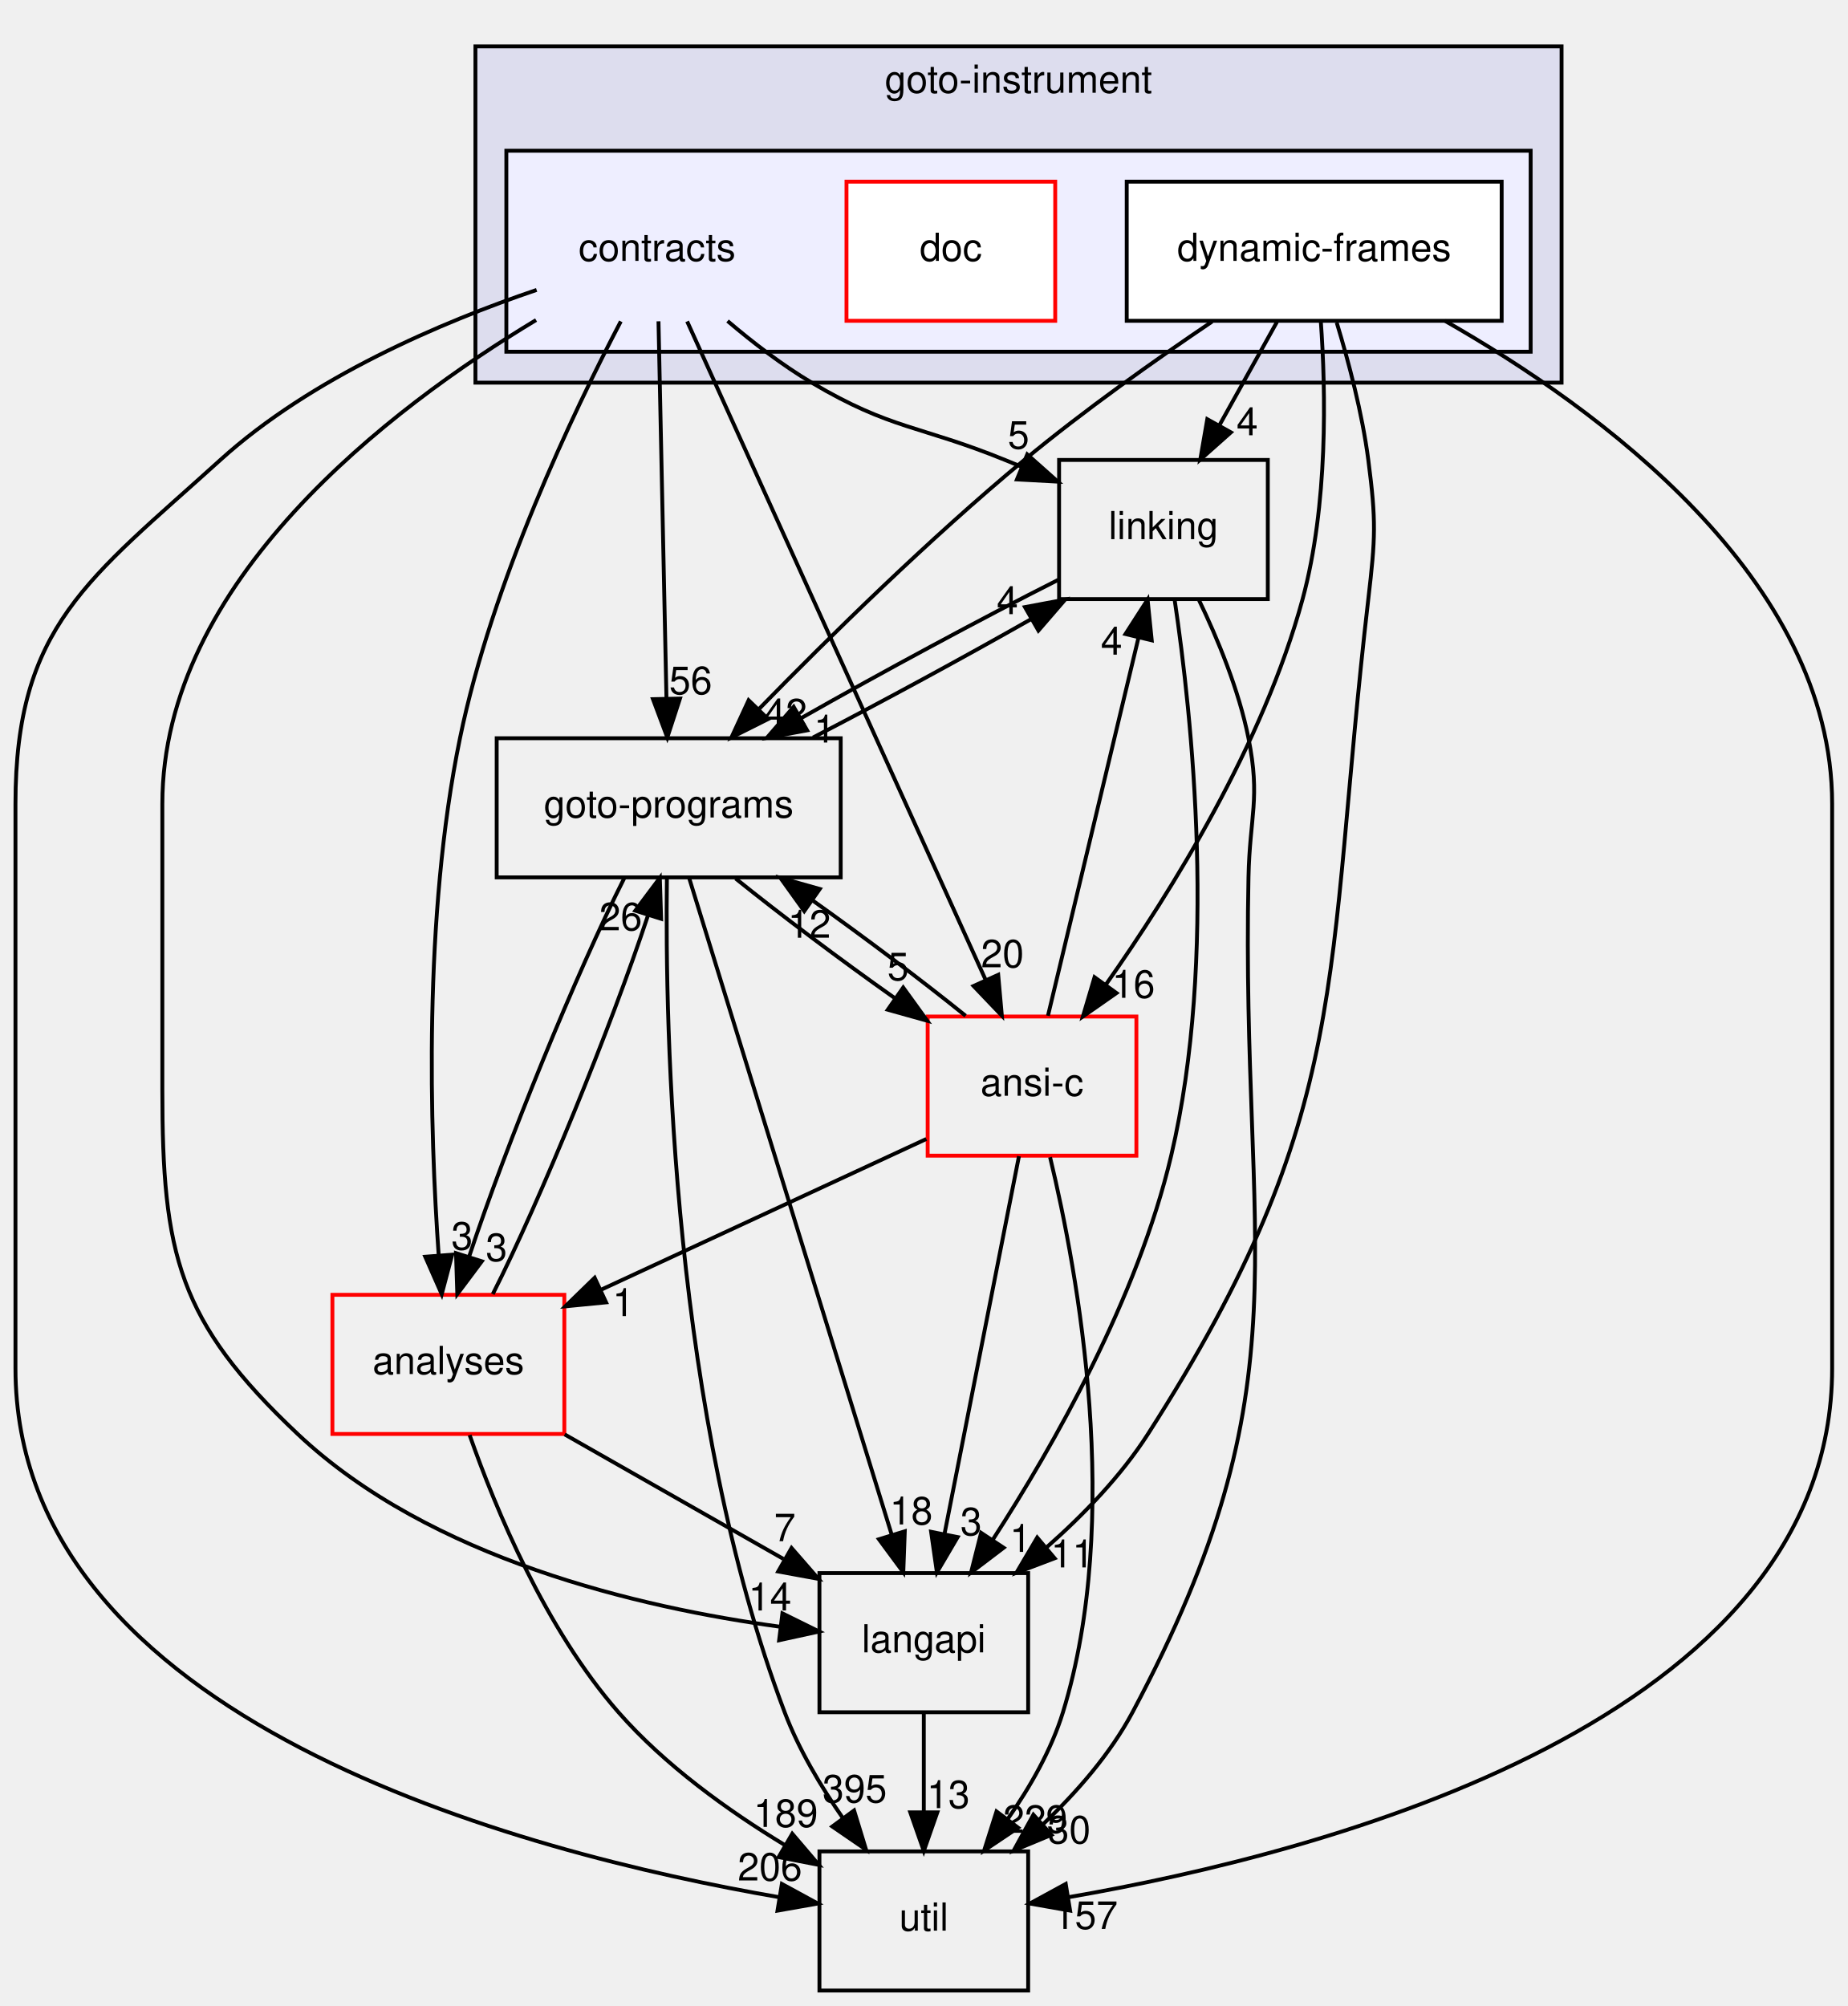
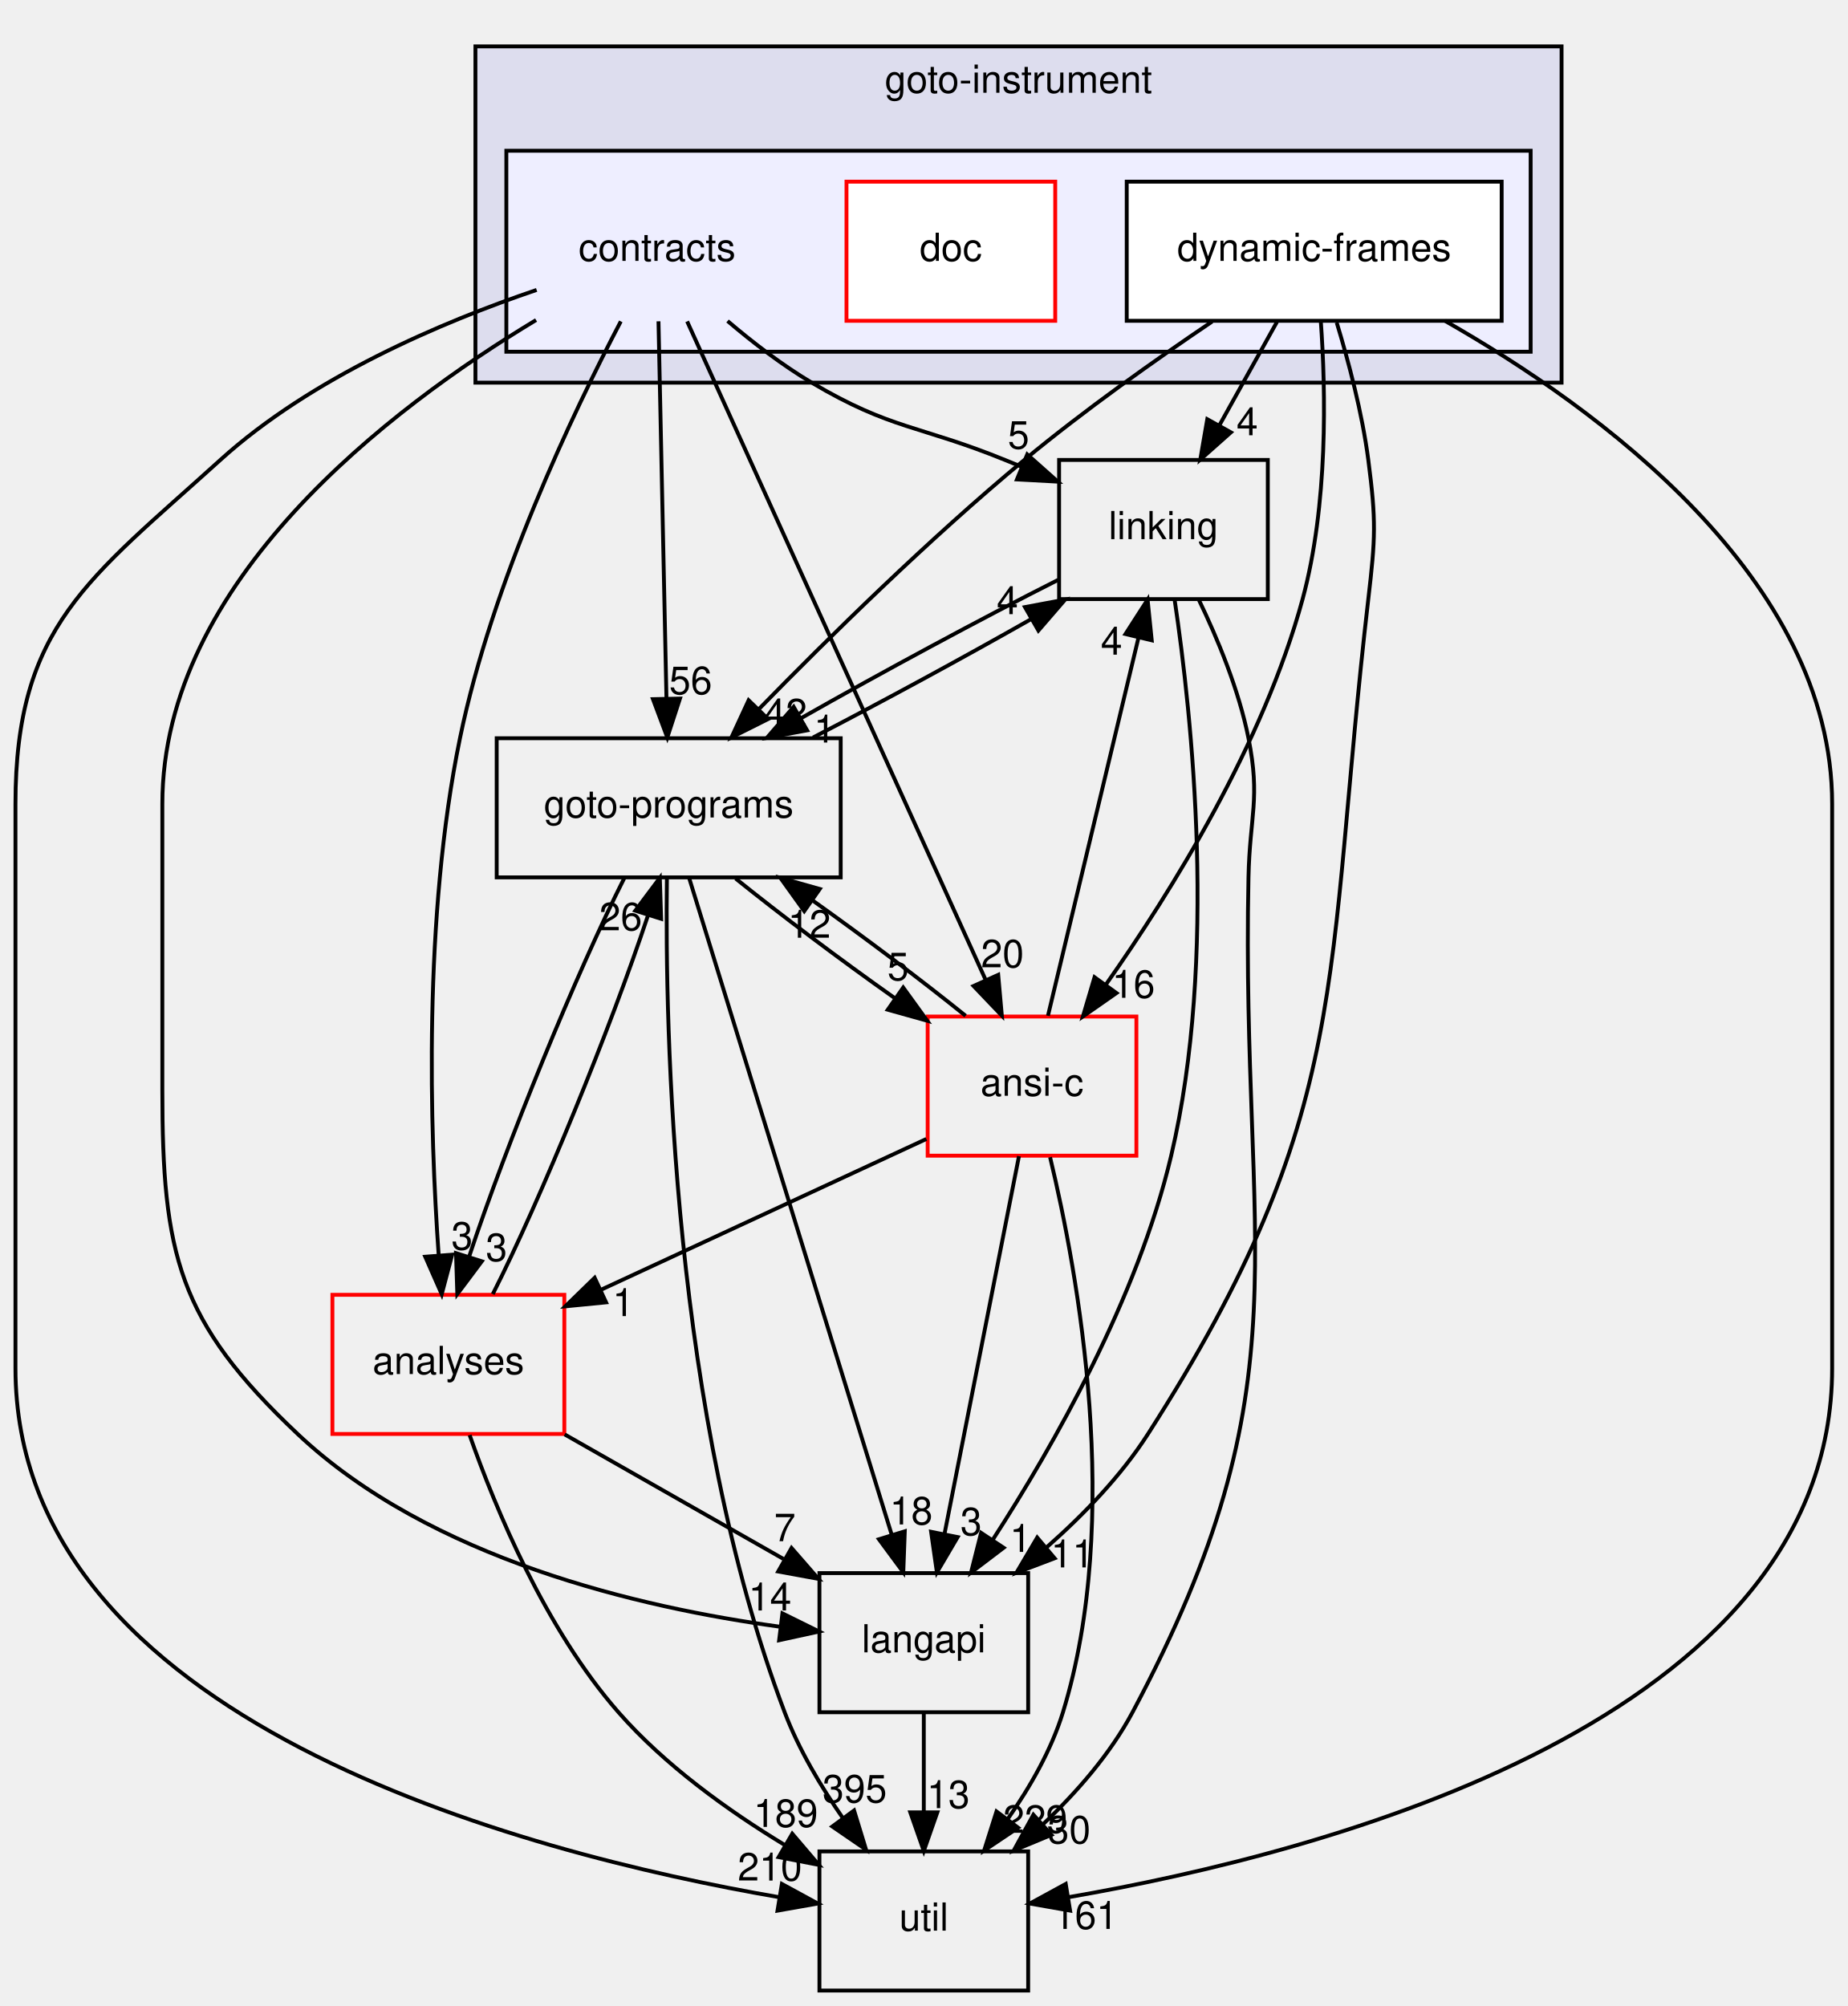
<svg xmlns="http://www.w3.org/2000/svg" xmlns:xlink="http://www.w3.org/1999/xlink" width="478pt" height="519pt" viewBox="0.00 0.00 478.00 519.00">
  <g id="graph0" class="graph" transform="scale(1 1) rotate(0) translate(4 515)">
    <g id="clust1" class="cluster">
      <g id="a_clust1">
        <a xlink:href="dir_4cd183c173ff5cfcfce420f655b591bf.html" target="_top" xlink:title="goto-instrument">
          <polygon fill="#ddddee" stroke="black" points="119,-416 119,-503 400,-503 400,-416 119,-416" />
          <text text-anchor="middle" x="259.5" y="-491" font-family="Helvetica,sans-Serif" font-size="10.00">goto-instrument</text>
        </a>
      </g>
    </g>
    <g id="clust2" class="cluster">
      <g id="a_clust2">
        <a xlink:href="dir_e4c408710983314831560c91befbbf77.html" target="_top">
          <polygon fill="#eeeeff" stroke="black" points="127,-424 127,-476 392,-476 392,-424 127,-424" />
        </a>
      </g>
    </g>
    <g id="node1" class="node">
      <text text-anchor="middle" x="166" y="-447.5" font-family="Helvetica,sans-Serif" font-size="10.00">contracts</text>
    </g>
    <g id="node4" class="node">
      <g id="a_node4">
        <a xlink:href="dir_245199dd16b1f3757d78c9dc7747589d.html" target="_top" xlink:title="langapi">
          <polygon fill="none" stroke="black" points="262,-108 208,-108 208,-72 262,-72 262,-108" />
          <text text-anchor="middle" x="235" y="-87.5" font-family="Helvetica,sans-Serif" font-size="10.00">langapi</text>
        </a>
      </g>
    </g>
    <g id="edge23" class="edge">
      <path fill="none" stroke="black" d="M134.69,-432.2C96.79,-409.34 38,-364.58 38,-307 38,-307 38,-307 38,-233 38,-190.5 42.08,-173.16 73,-144 107.29,-111.66 161.62,-99.05 197.78,-94.13" />
      <polygon fill="black" stroke="black" points="198.42,-97.58 207.92,-92.89 197.57,-90.63 198.42,-97.58" />
      <g id="a_edge23-headlabel">
        <a xlink:href="dir_000045_000029.html" target="_top" xlink:title="14">
          <text text-anchor="middle" x="195.2" y="-98.33" font-family="Helvetica,sans-Serif" font-size="10.00">14</text>
        </a>
      </g>
    </g>
    <g id="node5" class="node">
      <g id="a_node5">
        <a xlink:href="dir_7ec25742ab1d47a7a6823282222807fd.html" target="_top" xlink:title="linking">
          <polygon fill="none" stroke="black" points="324,-396 270,-396 270,-360 324,-360 324,-396" />
          <text text-anchor="middle" x="297" y="-375.5" font-family="Helvetica,sans-Serif" font-size="10.00">linking</text>
        </a>
      </g>
    </g>
    <g id="edge24" class="edge">
      <path fill="none" stroke="black" d="M184.23,-431.95C190.77,-426.39 198.41,-420.5 206,-416 226.59,-403.79 233.83,-405.03 256,-396 257.38,-395.44 258.79,-394.86 260.21,-394.28" />
      <polygon fill="black" stroke="black" points="261.76,-397.43 269.67,-390.39 259.09,-390.96 261.76,-397.43" />
      <g id="a_edge24-headlabel">
        <a xlink:href="dir_000045_000032.html" target="_top" xlink:title="5">
          <text text-anchor="middle" x="259.51" y="-398.92" font-family="Helvetica,sans-Serif" font-size="10.00">5</text>
        </a>
      </g>
    </g>
    <g id="node6" class="node">
      <g id="a_node6">
        <a xlink:href="dir_807c5b2c83e0c14a10083f60cf67ca05.html" target="_top" xlink:title="goto-programs">
          <polygon fill="none" stroke="black" points="213.5,-324 124.5,-324 124.5,-288 213.5,-288 213.5,-324" />
          <text text-anchor="middle" x="169" y="-303.5" font-family="Helvetica,sans-Serif" font-size="10.00">goto-programs</text>
        </a>
      </g>
    </g>
    <g id="edge25" class="edge">
      <path fill="none" stroke="black" d="M166.36,-431.87C166.87,-407.67 167.81,-363.21 168.42,-334.39" />
      <polygon fill="black" stroke="black" points="171.92,-334.26 168.64,-324.19 164.93,-334.11 171.92,-334.26" />
      <g id="a_edge25-headlabel">
        <a xlink:href="dir_000045_000024.html" target="_top" xlink:title="56">
          <text text-anchor="middle" x="174.69" y="-335.41" font-family="Helvetica,sans-Serif" font-size="10.00">56</text>
        </a>
      </g>
    </g>
    <g id="node7" class="node">
      <g id="a_node7">
        <a xlink:href="dir_b7878ad5ecbf2506f4125b9d34c97e45.html" target="_top" xlink:title="util">
          <polygon fill="none" stroke="black" points="262,-36 208,-36 208,0 262,0 262,-36" />
          <text text-anchor="middle" x="235" y="-15.5" font-family="Helvetica,sans-Serif" font-size="10.00">util</text>
        </a>
      </g>
    </g>
    <g id="edge26" class="edge">
      <path fill="none" stroke="black" d="M134.83,-439.99C110.36,-431.69 76.61,-417.39 53,-396 18.88,-365.09 0,-353.04 0,-307 0,-307 0,-307 0,-161 0,-69.83 131.18,-35.62 197.52,-24.16" />
      <polygon fill="black" stroke="black" points="198.28,-27.58 207.58,-22.51 197.15,-20.67 198.28,-27.58" />
      <g id="a_edge26-headlabel">
-         <a xlink:href="dir_000045_000036.html" target="_top" xlink:title="206">
-           <text text-anchor="middle" x="195.19" y="-28.46" font-family="Helvetica,sans-Serif" font-size="10.00">206</text>
+         <a xlink:href="dir_000045_000036.html" target="_top" xlink:title="210">
+           <text text-anchor="middle" x="195.19" y="-28.46" font-family="Helvetica,sans-Serif" font-size="10.00">210</text>
        </a>
      </g>
    </g>
    <g id="node8" class="node">
      <g id="a_node8">
        <a xlink:href="dir_ba7b98ca4ba342c6303fef7df3e3d6c7.html" target="_top" xlink:title="analyses">
          <polygon fill="none" stroke="red" points="142,-180 82,-180 82,-144 142,-144 142,-180" />
          <text text-anchor="middle" x="112" y="-159.5" font-family="Helvetica,sans-Serif" font-size="10.00">analyses</text>
        </a>
      </g>
    </g>
    <g id="edge27" class="edge">
      <path fill="none" stroke="black" d="M156.61,-431.85C144.3,-408.33 123.32,-364.4 115,-324 105.48,-277.75 107.22,-222.44 109.5,-190.17" />
      <polygon fill="black" stroke="black" points="112.99,-190.39 110.28,-180.15 106.01,-189.85 112.99,-190.39" />
      <g id="a_edge27-headlabel">
        <a xlink:href="dir_000045_000011.html" target="_top" xlink:title="3">
          <text text-anchor="middle" x="115.54" y="-191.69" font-family="Helvetica,sans-Serif" font-size="10.00">3</text>
        </a>
      </g>
    </g>
    <g id="node9" class="node">
      <g id="a_node9">
        <a xlink:href="dir_f88182c44268ef6b082d02d66ccc5f99.html" target="_top" xlink:title="ansi-c">
          <polygon fill="none" stroke="red" points="290,-252 236,-252 236,-216 290,-216 290,-252" />
          <text text-anchor="middle" x="263" y="-231.5" font-family="Helvetica,sans-Serif" font-size="10.00">ansi-c</text>
        </a>
      </g>
    </g>
    <g id="edge28" class="edge">
      <path fill="none" stroke="black" d="M173.77,-431.85C190.66,-394.6 230.79,-306.07 250.97,-261.54" />
      <polygon fill="black" stroke="black" points="254.25,-262.79 255.19,-252.23 247.87,-259.9 254.25,-262.79" />
      <g id="a_edge28-headlabel">
        <a xlink:href="dir_000045_000012.html" target="_top" xlink:title="20">
          <text text-anchor="middle" x="255.35" y="-264.73" font-family="Helvetica,sans-Serif" font-size="10.00">20</text>
        </a>
      </g>
    </g>
    <g id="node2" class="node">
      <g id="a_node2">
        <a xlink:href="dir_8520b8e89c0ccf4aa8bf906c0d672d2a.html" target="_top" xlink:title="doc">
          <polygon fill="white" stroke="red" points="269,-468 215,-468 215,-432 269,-432 269,-468" />
          <text text-anchor="middle" x="242" y="-447.5" font-family="Helvetica,sans-Serif" font-size="10.00">doc</text>
        </a>
      </g>
    </g>
    <g id="node3" class="node">
      <g id="a_node3">
        <a xlink:href="dir_c09e2f4c4cbc9b698baa471c135538ab.html" target="_top" xlink:title="dynamic-frames">
          <polygon fill="white" stroke="black" points="384.5,-468 287.5,-468 287.5,-432 384.5,-432 384.5,-468" />
          <text text-anchor="middle" x="336" y="-447.5" font-family="Helvetica,sans-Serif" font-size="10.00">dynamic-frames</text>
        </a>
      </g>
    </g>
    <g id="edge15" class="edge">
      <path fill="none" stroke="black" d="M341.82,-431.56C344.93,-421.33 348.43,-408.08 350,-396 352.06,-380.13 351.85,-375.89 350,-360 338.52,-261.38 346.56,-227.6 293,-144 286.04,-133.14 276.32,-123.08 266.81,-114.7" />
      <polygon fill="black" stroke="black" points="268.85,-111.84 258.95,-108.08 264.34,-117.2 268.85,-111.84" />
      <g id="a_edge15-headlabel">
        <a xlink:href="dir_000049_000029.html" target="_top" xlink:title="11">
          <text text-anchor="middle" x="273.43" y="-109.48" font-family="Helvetica,sans-Serif" font-size="10.00">11</text>
        </a>
      </g>
    </g>
    <g id="edge16" class="edge">
      <path fill="none" stroke="black" d="M326.36,-431.7C321.87,-423.64 316.44,-413.89 311.48,-404.98" />
      <polygon fill="black" stroke="black" points="314.45,-403.14 306.53,-396.1 308.34,-406.54 314.45,-403.14" />
      <g id="a_edge16-headlabel">
        <a xlink:href="dir_000049_000032.html" target="_top" xlink:title="4">
          <text text-anchor="middle" x="318.68" y="-402.39" font-family="Helvetica,sans-Serif" font-size="10.00">4</text>
        </a>
      </g>
    </g>
    <g id="edge17" class="edge">
      <path fill="none" stroke="black" d="M309.59,-431.8C294.88,-421.86 276.47,-408.82 261,-396 236.45,-375.65 210.51,-350.15 192.46,-331.67" />
      <polygon fill="black" stroke="black" points="194.71,-328.96 185.23,-324.21 189.68,-333.83 194.71,-328.96" />
      <g id="a_edge17-headlabel">
        <a xlink:href="dir_000049_000024.html" target="_top" xlink:title="42">
          <text text-anchor="middle" x="199.25" y="-327.06" font-family="Helvetica,sans-Serif" font-size="10.00">42</text>
        </a>
      </g>
    </g>
    <g id="edge18" class="edge">
      <path fill="none" stroke="black" d="M369.81,-432C409.51,-409.36 470,-365.3 470,-307 470,-307 470,-307 470,-161 470,-69.83 338.82,-35.62 272.48,-24.16" />
      <polygon fill="black" stroke="black" points="272.85,-20.67 262.42,-22.51 271.72,-27.58 272.85,-20.67" />
      <g id="a_edge18-headlabel">
-         <a xlink:href="dir_000049_000036.html" target="_top" xlink:title="157">
-           <text text-anchor="middle" x="276.86" y="-15.95" font-family="Helvetica,sans-Serif" font-size="10.00">157</text>
+         <a xlink:href="dir_000049_000036.html" target="_top" xlink:title="161">
+           <text text-anchor="middle" x="276.86" y="-15.95" font-family="Helvetica,sans-Serif" font-size="10.00">161</text>
        </a>
      </g>
    </g>
    <g id="edge19" class="edge">
      <path fill="none" stroke="black" d="M337.71,-431.93C339.01,-413.75 339.6,-384.32 333,-360 322.84,-322.59 299.11,-284.4 282.09,-260.24" />
      <polygon fill="black" stroke="black" points="284.85,-258.08 276.16,-252.01 279.17,-262.17 284.85,-258.08" />
      <g id="a_edge19-headlabel">
        <a xlink:href="dir_000049_000012.html" target="_top" xlink:title="16">
          <text text-anchor="middle" x="289.25" y="-256.84" font-family="Helvetica,sans-Serif" font-size="10.00">16</text>
        </a>
      </g>
    </g>
    <g id="edge9" class="edge">
      <path fill="none" stroke="black" d="M235,-71.7C235,-63.98 235,-54.71 235,-46.11" />
      <polygon fill="black" stroke="black" points="238.5,-46.1 235,-36.1 231.5,-46.1 238.5,-46.1" />
      <g id="a_edge9-headlabel">
        <a xlink:href="dir_000029_000036.html" target="_top" xlink:title="13">
          <text text-anchor="middle" x="241.34" y="-47.2" font-family="Helvetica,sans-Serif" font-size="10.00">13</text>
        </a>
      </g>
    </g>
    <g id="edge1" class="edge">
      <path fill="none" stroke="black" d="M299.9,-359.78C304.34,-330 311.07,-267.15 299,-216 290.31,-179.18 268.64,-141.07 252.92,-116.76" />
      <polygon fill="black" stroke="black" points="255.66,-114.56 247.22,-108.15 249.82,-118.42 255.66,-114.56" />
      <g id="a_edge1-headlabel">
        <a xlink:href="dir_000032_000029.html" target="_top" xlink:title="1">
          <text text-anchor="middle" x="260.01" y="-113.49" font-family="Helvetica,sans-Serif" font-size="10.00">1</text>
        </a>
      </g>
    </g>
    <g id="edge2" class="edge">
      <path fill="none" stroke="black" d="M269.75,-364.97C250.29,-355.16 224.12,-341.05 203.26,-329.2" />
      <polygon fill="black" stroke="black" points="204.81,-326.05 194.4,-324.11 201.33,-332.13 204.81,-326.05" />
      <g id="a_edge2-headlabel">
        <a xlink:href="dir_000032_000024.html" target="_top" xlink:title="1">
          <text text-anchor="middle" x="209.34" y="-322.88" font-family="Helvetica,sans-Serif" font-size="10.00">1</text>
        </a>
      </g>
    </g>
    <g id="edge3" class="edge">
      <path fill="none" stroke="black" d="M306.13,-359.88C311.01,-349.76 316.51,-336.51 319,-324 322.13,-308.31 319.33,-304 319,-288 316.98,-191.1 334.62,-157.51 289,-72 283.26,-61.24 274.59,-51.32 265.86,-43.04" />
      <polygon fill="black" stroke="black" points="268.03,-40.28 258.25,-36.21 263.35,-45.49 268.03,-40.28" />
      <g id="a_edge3-headlabel">
        <a xlink:href="dir_000032_000036.html" target="_top" xlink:title="30">
          <text text-anchor="middle" x="272.6" y="-38.07" font-family="Helvetica,sans-Serif" font-size="10.00">30</text>
        </a>
      </g>
    </g>
    <g id="edge4" class="edge">
      <path fill="none" stroke="black" d="M174.29,-287.85C185.75,-250.68 212.97,-162.44 226.73,-117.82" />
      <polygon fill="black" stroke="black" points="230.08,-118.82 229.69,-108.23 223.39,-116.76 230.08,-118.82" />
      <g id="a_edge4-headlabel">
        <a xlink:href="dir_000024_000029.html" target="_top" xlink:title="18">
          <text text-anchor="middle" x="231.74" y="-120.59" font-family="Helvetica,sans-Serif" font-size="10.00">18</text>
        </a>
      </g>
    </g>
    <g id="edge5" class="edge">
      <path fill="none" stroke="black" d="M206.34,-324.19C224.21,-333.44 245.4,-344.95 262.84,-354.86" />
      <polygon fill="black" stroke="black" points="261.17,-357.93 271.58,-359.88 264.65,-351.86 261.17,-357.93" />
      <g id="a_edge5-headlabel">
        <a xlink:href="dir_000024_000032.html" target="_top" xlink:title="4">
          <text text-anchor="middle" x="256.64" y="-356.11" font-family="Helvetica,sans-Serif" font-size="10.00">4</text>
        </a>
      </g>
    </g>
    <g id="edge6" class="edge">
      <path fill="none" stroke="black" d="M168.54,-287.97C168.02,-248.58 169.94,-148.66 199,-72 202.63,-62.43 208.3,-52.89 214.08,-44.6" />
      <polygon fill="black" stroke="black" points="216.96,-46.59 220.06,-36.45 211.32,-42.44 216.96,-46.59" />
      <g id="a_edge6-headlabel">
        <a xlink:href="dir_000024_000036.html" target="_top" xlink:title="395">
          <text text-anchor="middle" x="217.12" y="-48.66" font-family="Helvetica,sans-Serif" font-size="10.00">395</text>
        </a>
      </g>
    </g>
    <g id="edge7" class="edge">
      <path fill="none" stroke="black" d="M157.54,-287.87C145.21,-263.56 126.97,-218.82 117.41,-190.01" />
      <polygon fill="black" stroke="black" points="120.66,-188.67 114.31,-180.19 113.98,-190.78 120.66,-188.67" />
      <g id="a_edge7-headlabel">
        <a xlink:href="dir_000024_000011.html" target="_top" xlink:title="3">
          <text text-anchor="middle" x="124.45" y="-188.74" font-family="Helvetica,sans-Serif" font-size="10.00">3</text>
        </a>
      </g>
    </g>
    <g id="edge8" class="edge">
      <path fill="none" stroke="black" d="M186.32,-287.7C197.88,-278.38 213.31,-266.78 227.36,-256.85" />
      <polygon fill="black" stroke="black" points="229.67,-259.5 235.88,-250.91 225.67,-253.76 229.67,-259.5" />
      <g id="a_edge8-headlabel">
        <a xlink:href="dir_000024_000012.html" target="_top" xlink:title="5">
          <text text-anchor="middle" x="228.35" y="-261.38" font-family="Helvetica,sans-Serif" font-size="10.00">5</text>
        </a>
      </g>
    </g>
    <g id="edge20" class="edge">
      <path fill="none" stroke="black" d="M142.09,-143.88C159.17,-134.16 180.67,-121.92 198.68,-111.67" />
      <polygon fill="black" stroke="black" points="200.78,-114.5 207.74,-106.51 197.32,-108.42 200.78,-114.5" />
      <g id="a_edge20-headlabel">
        <a xlink:href="dir_000011_000029.html" target="_top" xlink:title="7">
          <text text-anchor="middle" x="199.06" y="-116.25" font-family="Helvetica,sans-Serif" font-size="10.00">7</text>
        </a>
      </g>
    </g>
    <g id="edge21" class="edge">
      <path fill="none" stroke="black" d="M123.49,-180.19C135.83,-204.53 154.07,-249.28 163.61,-278.06" />
      <polygon fill="black" stroke="black" points="160.36,-279.39 166.71,-287.87 167.04,-277.28 160.36,-279.39" />
      <g id="a_edge21-headlabel">
        <a xlink:href="dir_000011_000024.html" target="_top" xlink:title="26">
          <text text-anchor="middle" x="156.57" y="-274.31" font-family="Helvetica,sans-Serif" font-size="10.00">26</text>
        </a>
      </g>
    </g>
    <g id="edge22" class="edge">
      <path fill="none" stroke="black" d="M117.5,-143.71C124.24,-124.55 137.14,-93.52 156,-72 167.99,-58.32 184.28,-46.6 198.96,-37.69" />
      <polygon fill="black" stroke="black" points="200.97,-40.57 207.84,-32.51 197.44,-34.52 200.97,-40.57" />
      <g id="a_edge22-headlabel">
        <a xlink:href="dir_000011_000036.html" target="_top" xlink:title="189">
          <text text-anchor="middle" x="199.29" y="-42.33" font-family="Helvetica,sans-Serif" font-size="10.00">189</text>
        </a>
      </g>
    </g>
    <g id="edge10" class="edge">
      <path fill="none" stroke="black" d="M259.62,-215.87C254.83,-191.56 246.01,-146.82 240.33,-118.01" />
      <polygon fill="black" stroke="black" points="243.76,-117.32 238.39,-108.19 236.89,-118.68 243.76,-117.32" />
      <g id="a_edge10-headlabel">
        <a xlink:href="dir_000012_000029.html" target="_top" xlink:title="3">
          <text text-anchor="middle" x="247.24" y="-117.8" font-family="Helvetica,sans-Serif" font-size="10.00">3</text>
        </a>
      </g>
    </g>
    <g id="edge11" class="edge">
      <path fill="none" stroke="black" d="M267.12,-252.19C272.94,-276.53 283.66,-321.28 290.55,-350.06" />
      <polygon fill="black" stroke="black" points="287.17,-350.96 292.9,-359.87 293.97,-349.33 287.17,-350.96" />
      <g id="a_edge11-headlabel">
        <a xlink:href="dir_000012_000032.html" target="_top" xlink:title="4">
          <text text-anchor="middle" x="283.57" y="-345.63" font-family="Helvetica,sans-Serif" font-size="10.00">4</text>
        </a>
      </g>
    </g>
    <g id="edge12" class="edge">
      <path fill="none" stroke="black" d="M245.82,-252.19C234.68,-261.18 219.89,-272.32 206.22,-282.04" />
      <polygon fill="black" stroke="black" points="204.07,-279.27 197.89,-287.88 208.09,-285 204.07,-279.27" />
      <g id="a_edge12-headlabel">
        <a xlink:href="dir_000012_000024.html" target="_top" xlink:title="12">
          <text text-anchor="middle" x="205.38" y="-272.38" font-family="Helvetica,sans-Serif" font-size="10.00">12</text>
        </a>
      </g>
    </g>
    <g id="edge13" class="edge">
      <path fill="none" stroke="black" d="M267.67,-215.6C274.9,-185.54 286.46,-122.29 271,-72 267.99,-62.22 262.49,-52.62 256.68,-44.33" />
      <polygon fill="black" stroke="black" points="259.41,-42.13 250.61,-36.23 253.81,-46.33 259.41,-42.13" />
      <g id="a_edge13-headlabel">
        <a xlink:href="dir_000012_000036.html" target="_top" xlink:title="229">
          <text text-anchor="middle" x="263.83" y="-40.8" font-family="Helvetica,sans-Serif" font-size="10.00">229</text>
        </a>
      </g>
    </g>
    <g id="edge14" class="edge">
      <path fill="none" stroke="black" d="M235.66,-220.32C212.19,-209.45 178.07,-193.63 151.62,-181.37" />
      <polygon fill="black" stroke="black" points="152.8,-178.05 142.25,-177.02 149.85,-184.41 152.8,-178.05" />
      <g id="a_edge14-headlabel">
        <a xlink:href="dir_000012_000011.html" target="_top" xlink:title="1">
          <text text-anchor="middle" x="157.25" y="-174.49" font-family="Helvetica,sans-Serif" font-size="10.00">1</text>
        </a>
      </g>
    </g>
  </g>
</svg>
